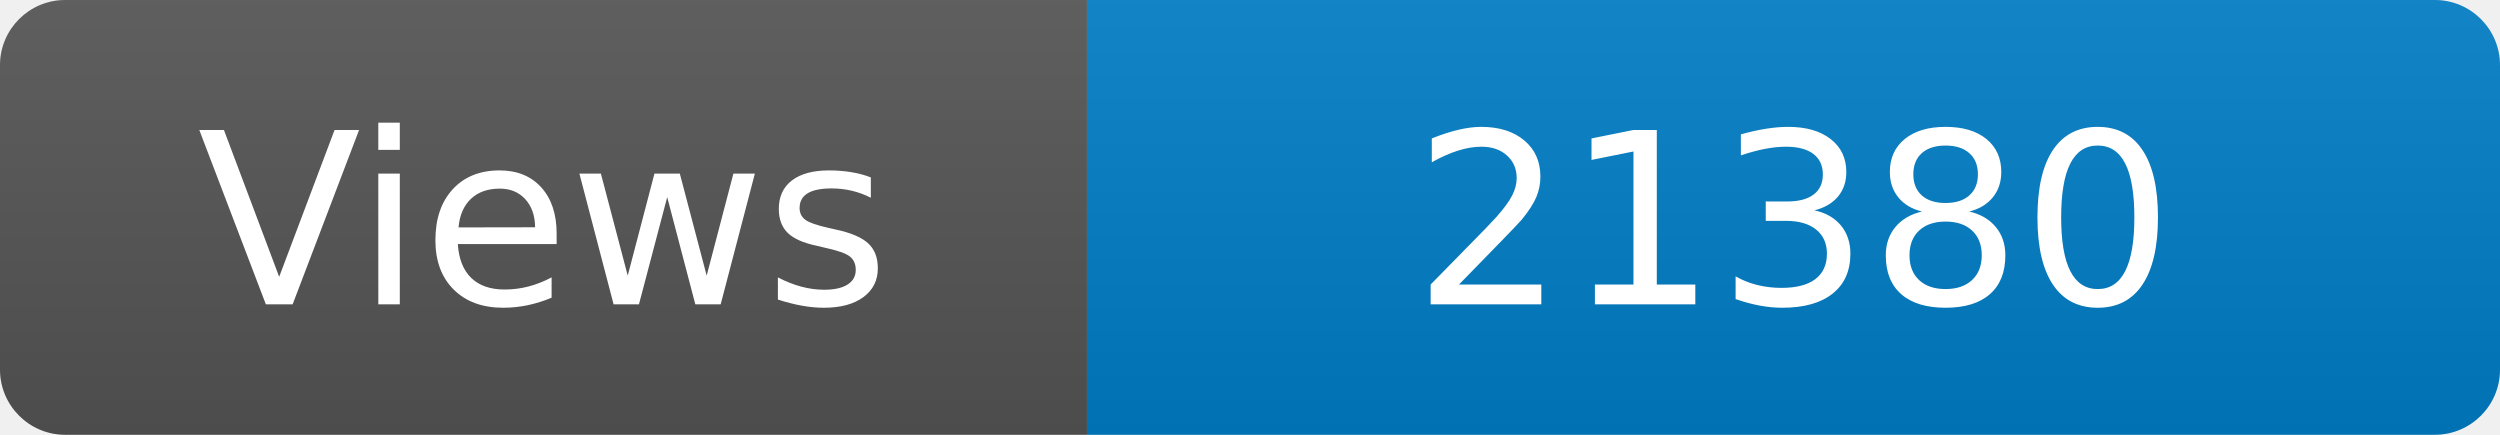
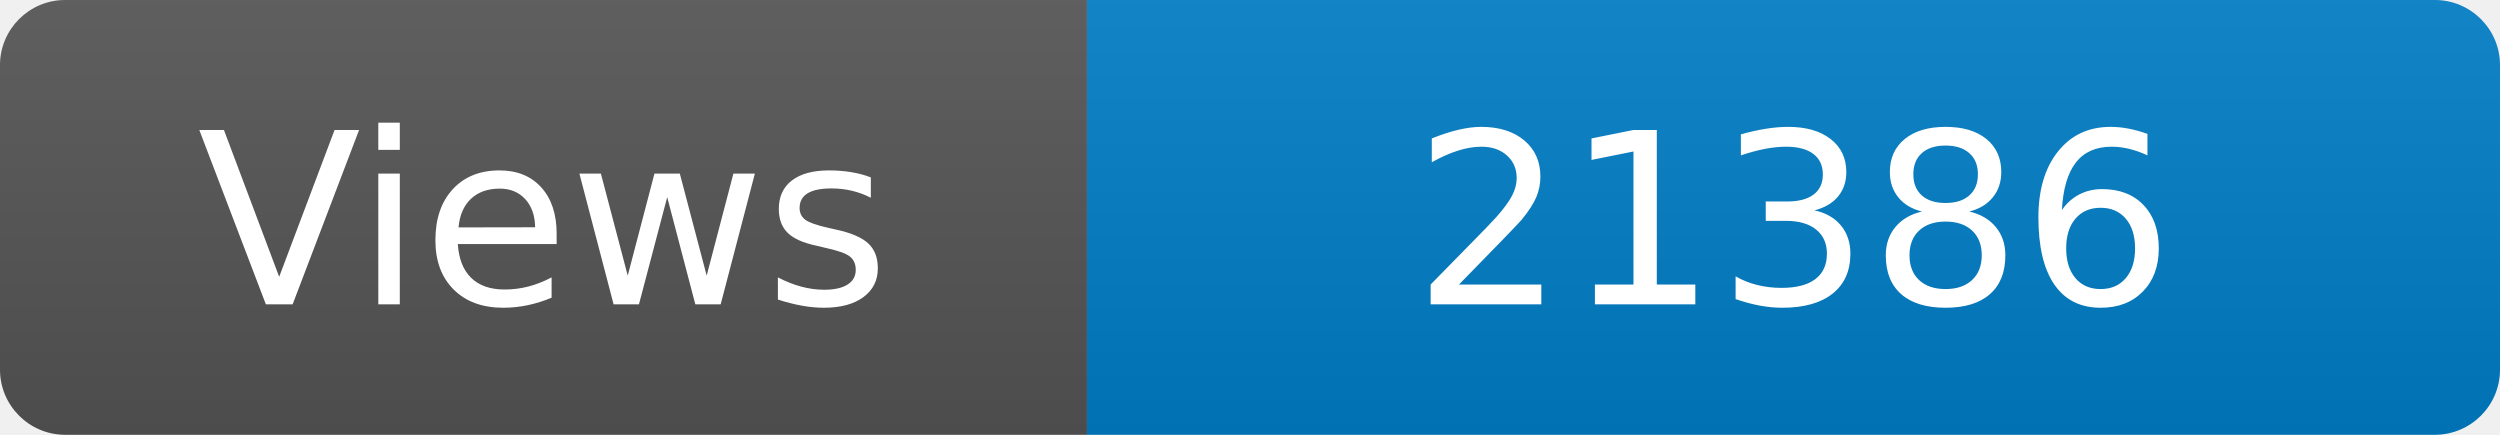
<svg xmlns="http://www.w3.org/2000/svg" width="115" height="20" role="img" aria-label="Maintained?: yes">
  <linearGradient id="s" x2="0" y2="100%">
    <stop offset="0" stop-color="#bbb" stop-opacity=".1" />
    <stop offset="1" stop-opacity=".1" />
  </linearGradient>
  <clipPath id="r">
    <rect width="115" height="20" rx="3" fill="#fff" />
  </clipPath>
  <g clip-path="url(#r)">
    <rect width="50" height="20" fill="#555" />
    <rect x="50" width="160" height="20" fill="#007ec6" />
    <rect width="115" height="20" fill="url(#s)" />
  </g>
  <g fill="#fff" text-anchor="middle" font-family="Verdana,Geneva,DejaVu Sans,sans-serif" font-size="110">
    <text x="250" y="140" transform="scale(.1)" fill="#fff">Views</text>
-     <text x="825" y="140" transform="scale(.1)" fill="#fff">21380</text>
+     <text x="825" y="140" transform="scale(.1)" fill="#fff">21386</text>
  </g>
</svg>
